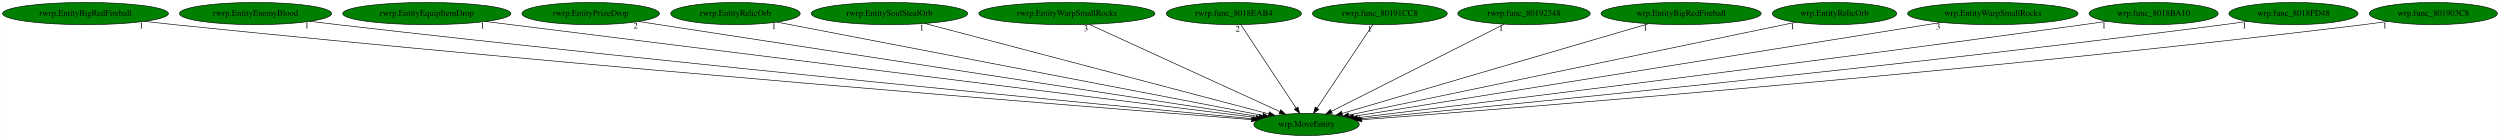
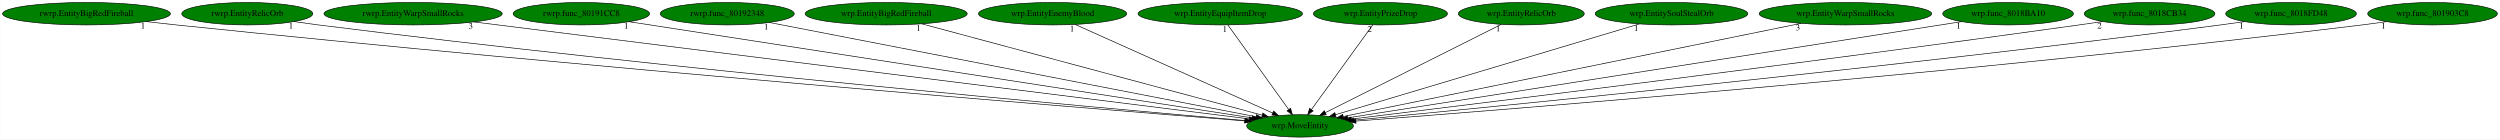
- <svg xmlns="http://www.w3.org/2000/svg" xmlns:xlink="http://www.w3.org/1999/xlink" width="4058pt" height="224pt" viewBox="0.00 0.00 4057.53 224.00">
+ <svg xmlns="http://www.w3.org/2000/svg" xmlns:xlink="http://www.w3.org/1999/xlink" width="4011pt" height="224pt" viewBox="0.00 0.00 4010.53 224.00">
  <g id="graph0" class="graph" transform="scale(1 1) rotate(0) translate(4 220)">
-     <polygon fill="white" stroke="transparent" points="-4,4 -4,-220 4053.53,-220 4053.53,4 -4,4" />
+     <polygon fill="white" stroke="transparent" points="-4,4 -4,-220 4006.53,-220 4006.53,4 -4,4" />
    <g id="node1" class="node">
-       <ellipse fill="green" stroke="black" cx="2116.54" cy="-18" rx="85.59" ry="18" />
-       <text text-anchor="middle" x="2116.54" y="-14.3" font-family="Times,serif" font-size="14.00">wrp.MoveEntity</text>
+       <ellipse fill="green" stroke="black" cx="2081.54" cy="-18" rx="85.59" ry="18" />
+       <text text-anchor="middle" x="2081.54" y="-14.3" font-family="Times,serif" font-size="14.00">wrp.MoveEntity</text>
    </g>
    <g id="node2" class="node">
      <g id="a_node2">
        <a xlink:href="rwrp.EntityBigRedFireball.svg" xlink:title="rwrp.EntityBigRedFireball">
          <ellipse fill="green" stroke="black" cx="134.54" cy="-198" rx="134.58" ry="18" />
          <text text-anchor="middle" x="134.54" y="-194.3" font-family="Times,serif" font-size="14.00">rwrp.EntityBigRedFireball</text>
        </a>
      </g>
    </g>
    <g id="edge1" class="edge">
-       <path fill="none" stroke="black" d="M230.15,-185.3C246.3,-183.45 262.89,-181.61 278.54,-180 949.8,-110.99 1760.95,-46.53 2027.19,-25.87" />
-       <polygon fill="black" stroke="black" points="2027.49,-29.35 2037.19,-25.09 2026.95,-22.37 2027.49,-29.35" />
-       <text text-anchor="middle" x="225.15" y="-174.1" font-family="Times,serif" font-size="14.00">1</text>
+       <path fill="none" stroke="black" d="M230.16,-185.33C246.3,-183.47 262.89,-181.62 278.54,-180 935.97,-111.85 1730.09,-47.01 1992.58,-26.04" />
+       <polygon fill="black" stroke="black" points="1993.13,-29.51 2002.82,-25.22 1992.57,-22.53 1993.13,-29.51" />
+       <text text-anchor="middle" x="225.16" y="-174.13" font-family="Times,serif" font-size="14.00">1</text>
    </g>
    <g id="node3" class="node">
      <g id="a_node3">
-         <a xlink:href="rwrp.EntityEnemyBlood.svg" xlink:title="rwrp.EntityEnemyBlood">
-           <ellipse fill="green" stroke="black" cx="410.54" cy="-198" rx="123.48" ry="18" />
-           <text text-anchor="middle" x="410.54" y="-194.3" font-family="Times,serif" font-size="14.00">rwrp.EntityEnemyBlood</text>
+         <a xlink:href="rwrp.EntityRelicOrb.svg" xlink:title="rwrp.EntityRelicOrb">
+           <ellipse fill="green" stroke="black" cx="392.54" cy="-198" rx="105.08" ry="18" />
+           <text text-anchor="middle" x="392.54" y="-194.3" font-family="Times,serif" font-size="14.00">rwrp.EntityRelicOrb</text>
        </a>
      </g>
    </g>
    <g id="edge2" class="edge">
-       <path fill="none" stroke="black" d="M498.85,-185.4C513.76,-183.53 529.08,-181.66 543.54,-180 1109.82,-114.84 1792.33,-49.46 2029.98,-27.09" />
-       <polygon fill="black" stroke="black" points="2030.31,-30.57 2039.94,-26.15 2029.66,-23.6 2030.31,-30.57" />
-       <text text-anchor="middle" x="493.85" y="-174.2" font-family="Times,serif" font-size="14.00">1</text>
+       <path fill="none" stroke="black" d="M467.59,-185.31C480.56,-183.43 493.93,-181.58 506.54,-180 1071.81,-109 1754.22,-47.43 1993.51,-26.56" />
+       <polygon fill="black" stroke="black" points="1993.89,-30.04 2003.55,-25.69 1993.28,-23.07 1993.89,-30.04" />
+       <text text-anchor="middle" x="462.59" y="-174.11" font-family="Times,serif" font-size="14.00">1</text>
    </g>
    <g id="node4" class="node">
      <g id="a_node4">
-         <a xlink:href="rwrp.EntityEquipItemDrop.svg" xlink:title="rwrp.EntityEquipItemDrop">
-           <ellipse fill="green" stroke="black" cx="688.54" cy="-198" rx="136.48" ry="18" />
-           <text text-anchor="middle" x="688.54" y="-194.3" font-family="Times,serif" font-size="14.00">rwrp.EntityEquipItemDrop</text>
+         <a xlink:href="rwrp.EntityWarpSmallRocks.svg" xlink:title="rwrp.EntityWarpSmallRocks">
+           <ellipse fill="green" stroke="black" cx="658.54" cy="-198" rx="142.97" ry="18" />
+           <text text-anchor="middle" x="658.54" y="-194.3" font-family="Times,serif" font-size="14.00">rwrp.EntityWarpSmallRocks</text>
        </a>
      </g>
    </g>
    <g id="edge3" class="edge">
-       <path fill="none" stroke="black" d="M783.89,-185.11C1048.3,-152.16 1787.48,-60.02 2034.77,-29.19" />
-       <polygon fill="black" stroke="black" points="2035.28,-32.66 2044.77,-27.95 2034.41,-25.71 2035.28,-32.66" />
-       <text text-anchor="middle" x="778.89" y="-173.91" font-family="Times,serif" font-size="14.00">1</text>
+       <path fill="none" stroke="black" d="M756.07,-184.8C1021.67,-151.58 1754.35,-59.93 2000.03,-29.2" />
+       <polygon fill="black" stroke="black" points="2000.47,-32.67 2009.96,-27.95 1999.61,-25.72 2000.47,-32.67" />
+       <text text-anchor="middle" x="751.07" y="-173.6" font-family="Times,serif" font-size="14.00">3</text>
    </g>
    <g id="node5" class="node">
      <g id="a_node5">
-         <a xlink:href="rwrp.EntityPrizeDrop.svg" xlink:title="rwrp.EntityPrizeDrop">
-           <ellipse fill="green" stroke="black" cx="954.54" cy="-198" rx="111.58" ry="18" />
-           <text text-anchor="middle" x="954.54" y="-194.3" font-family="Times,serif" font-size="14.00">rwrp.EntityPrizeDrop</text>
+         <a xlink:href="rwrp.func_80191CC8.svg" xlink:title="rwrp.func_80191CC8">
+           <ellipse fill="green" stroke="black" cx="928.54" cy="-198" rx="109.38" ry="18" />
+           <text text-anchor="middle" x="928.54" y="-194.3" font-family="Times,serif" font-size="14.00">rwrp.func_80191CC8</text>
        </a>
      </g>
    </g>
    <g id="edge4" class="edge">
-       <path fill="none" stroke="black" d="M1032.58,-185.04C1244.49,-152.58 1828.75,-63.08 2039.49,-30.8" />
-       <polygon fill="black" stroke="black" points="2040.18,-34.24 2049.54,-29.26 2039.12,-27.32 2040.18,-34.24" />
-       <text text-anchor="middle" x="1027.58" y="-173.84" font-family="Times,serif" font-size="14.00">2</text>
+       <path fill="none" stroke="black" d="M1005.53,-185.11C1215.26,-152.74 1794.99,-63.24 2004.63,-30.87" />
+       <polygon fill="black" stroke="black" points="2005.28,-34.31 2014.63,-29.33 2004.21,-27.4 2005.28,-34.31" />
+       <text text-anchor="middle" x="1000.53" y="-173.91" font-family="Times,serif" font-size="14.00">1</text>
    </g>
    <g id="node6" class="node">
      <g id="a_node6">
-         <a xlink:href="rwrp.EntityRelicOrb.svg" xlink:title="rwrp.EntityRelicOrb">
-           <ellipse fill="green" stroke="black" cx="1189.54" cy="-198" rx="105.08" ry="18" />
-           <text text-anchor="middle" x="1189.54" y="-194.3" font-family="Times,serif" font-size="14.00">rwrp.EntityRelicOrb</text>
+         <a xlink:href="rwrp.func_80192348.svg" xlink:title="rwrp.func_80192348">
+           <ellipse fill="green" stroke="black" cx="1162.54" cy="-198" rx="107.48" ry="18" />
+           <text text-anchor="middle" x="1162.54" y="-194.3" font-family="Times,serif" font-size="14.00">rwrp.func_80192348</text>
        </a>
      </g>
    </g>
    <g id="edge5" class="edge">
-       <path fill="none" stroke="black" d="M1256.95,-184.06C1426.89,-151.42 1871.58,-66.04 2045.43,-32.65" />
-       <polygon fill="black" stroke="black" points="2046.33,-36.05 2055.49,-30.72 2045.01,-29.17 2046.33,-36.05" />
-       <text text-anchor="middle" x="1251.95" y="-172.86" font-family="Times,serif" font-size="14.00">1</text>
+       <path fill="none" stroke="black" d="M1230.11,-183.91C1399.08,-151.18 1838.68,-66.04 2010.89,-32.68" />
+       <polygon fill="black" stroke="black" points="2011.7,-36.09 2020.85,-30.75 2010.37,-29.22 2011.7,-36.09" />
+       <text text-anchor="middle" x="1225.11" y="-172.71" font-family="Times,serif" font-size="14.00">1</text>
    </g>
    <g id="node7" class="node">
      <g id="a_node7">
-         <a xlink:href="rwrp.EntitySoulStealOrb.svg" xlink:title="rwrp.EntitySoulStealOrb">
-           <ellipse fill="green" stroke="black" cx="1439.54" cy="-198" rx="126.98" ry="18" />
-           <text text-anchor="middle" x="1439.54" y="-194.3" font-family="Times,serif" font-size="14.00">rwrp.EntitySoulStealOrb</text>
+         <a xlink:href="wrp.EntityBigRedFireball.svg" xlink:title="wrp.EntityBigRedFireball">
+           <ellipse fill="green" stroke="black" cx="1417.54" cy="-198" rx="129.98" ry="18" />
+           <text text-anchor="middle" x="1417.54" y="-194.3" font-family="Times,serif" font-size="14.00">wrp.EntityBigRedFireball</text>
        </a>
      </g>
    </g>
    <g id="edge6" class="edge">
-       <path fill="none" stroke="black" d="M1496.97,-181.9C1623.46,-148.64 1925.16,-69.32 2055.19,-35.13" />
-       <polygon fill="black" stroke="black" points="2056.21,-38.48 2064.99,-32.55 2054.43,-31.71 2056.21,-38.48" />
-       <text text-anchor="middle" x="1491.97" y="-170.7" font-family="Times,serif" font-size="14.00">1</text>
+       <path fill="none" stroke="black" d="M1474.44,-181.75C1598.6,-148.46 1892.92,-69.56 2020.64,-35.32" />
+       <polygon fill="black" stroke="black" points="2021.89,-38.61 2030.65,-32.64 2020.08,-31.85 2021.89,-38.61" />
+       <text text-anchor="middle" x="1469.44" y="-170.55" font-family="Times,serif" font-size="14.00">1</text>
    </g>
    <g id="node8" class="node">
      <g id="a_node8">
-         <a xlink:href="rwrp.EntityWarpSmallRocks.svg" xlink:title="rwrp.EntityWarpSmallRocks">
-           <ellipse fill="green" stroke="black" cx="1727.54" cy="-198" rx="142.97" ry="18" />
-           <text text-anchor="middle" x="1727.54" y="-194.3" font-family="Times,serif" font-size="14.00">rwrp.EntityWarpSmallRocks</text>
+         <a xlink:href="wrp.EntityEnemyBlood.svg" xlink:title="wrp.EntityEnemyBlood">
+           <ellipse fill="green" stroke="black" cx="1684.54" cy="-198" rx="118.88" ry="18" />
+           <text text-anchor="middle" x="1684.54" y="-194.3" font-family="Times,serif" font-size="14.00">wrp.EntityEnemyBlood</text>
        </a>
      </g>
    </g>
    <g id="edge7" class="edge">
-       <path fill="none" stroke="black" d="M1763.44,-180.57C1835.04,-147.81 1995.4,-74.43 2072.92,-38.96" />
-       <polygon fill="black" stroke="black" points="2074.76,-41.96 2082.4,-34.62 2071.85,-35.6 2074.76,-41.96" />
-       <text text-anchor="middle" x="1758.44" y="-169.37" font-family="Times,serif" font-size="14.00">3</text>
+       <path fill="none" stroke="black" d="M1720.82,-180.73C1793.94,-147.95 1958.72,-74.07 2037.71,-38.65" />
+       <polygon fill="black" stroke="black" points="2039.21,-41.81 2046.9,-34.53 2036.35,-35.43 2039.21,-41.81" />
+       <text text-anchor="middle" x="1715.82" y="-169.53" font-family="Times,serif" font-size="14.00">1</text>
    </g>
    <g id="node9" class="node">
      <g id="a_node9">
-         <a xlink:href="rwrp.func_8018EAB4.svg" xlink:title="rwrp.func_8018EAB4">
-           <ellipse fill="green" stroke="black" cx="1998.54" cy="-198" rx="109.68" ry="18" />
-           <text text-anchor="middle" x="1998.54" y="-194.3" font-family="Times,serif" font-size="14.00">rwrp.func_8018EAB4</text>
+         <a xlink:href="wrp.EntityEquipItemDrop.svg" xlink:title="wrp.EntityEquipItemDrop">
+           <ellipse fill="green" stroke="black" cx="1953.54" cy="-198" rx="131.88" ry="18" />
+           <text text-anchor="middle" x="1953.54" y="-194.3" font-family="Times,serif" font-size="14.00">wrp.EntityEquipItemDrop</text>
        </a>
      </g>
    </g>
    <g id="edge8" class="edge">
-       <path fill="none" stroke="black" d="M2009.85,-179.93C2030.64,-148.57 2075.04,-81.6 2099.5,-44.71" />
-       <polygon fill="black" stroke="black" points="2102.65,-46.28 2105.26,-36.02 2096.82,-42.42 2102.65,-46.28" />
-       <text text-anchor="middle" x="2004.85" y="-168.73" font-family="Times,serif" font-size="14.00">2</text>
+       <path fill="none" stroke="black" d="M1965.81,-179.93C1988.46,-148.43 2036.93,-81.03 2063.39,-44.24" />
+       <polygon fill="black" stroke="black" points="2066.31,-46.18 2069.3,-36.02 2060.62,-42.09 2066.31,-46.18" />
+       <text text-anchor="middle" x="1960.81" y="-168.73" font-family="Times,serif" font-size="14.00">1</text>
    </g>
    <g id="node10" class="node">
      <g id="a_node10">
-         <a xlink:href="rwrp.func_80191CC8.svg" xlink:title="rwrp.func_80191CC8">
-           <ellipse fill="green" stroke="black" cx="2235.54" cy="-198" rx="109.38" ry="18" />
-           <text text-anchor="middle" x="2235.54" y="-194.3" font-family="Times,serif" font-size="14.00">rwrp.func_80191CC8</text>
+         <a xlink:href="wrp.EntityPrizeDrop.svg" xlink:title="wrp.EntityPrizeDrop">
+           <ellipse fill="green" stroke="black" cx="2210.54" cy="-198" rx="107.48" ry="18" />
+           <text text-anchor="middle" x="2210.54" y="-194.3" font-family="Times,serif" font-size="14.00">wrp.EntityPrizeDrop</text>
        </a>
      </g>
    </g>
    <g id="edge9" class="edge">
-       <path fill="none" stroke="black" d="M2224.13,-179.93C2203.16,-148.57 2158.39,-81.6 2133.72,-44.71" />
-       <polygon fill="black" stroke="black" points="2136.38,-42.38 2127.91,-36.02 2130.56,-46.27 2136.38,-42.38" />
-       <text text-anchor="middle" x="2219.13" y="-168.73" font-family="Times,serif" font-size="14.00">1</text>
+       <path fill="none" stroke="black" d="M2198.17,-179.93C2175.34,-148.43 2126.5,-81.03 2099.83,-44.24" />
+       <polygon fill="black" stroke="black" points="2102.57,-42.06 2093.87,-36.02 2096.9,-46.17 2102.57,-42.06" />
+       <text text-anchor="middle" x="2193.17" y="-168.73" font-family="Times,serif" font-size="14.00">2</text>
    </g>
    <g id="node11" class="node">
      <g id="a_node11">
-         <a xlink:href="rwrp.func_80192348.svg" xlink:title="rwrp.func_80192348">
-           <ellipse fill="green" stroke="black" cx="2469.54" cy="-198" rx="107.48" ry="18" />
-           <text text-anchor="middle" x="2469.54" y="-194.3" font-family="Times,serif" font-size="14.00">rwrp.func_80192348</text>
+         <a xlink:href="wrp.EntityRelicOrb.svg" xlink:title="wrp.EntityRelicOrb">
+           <ellipse fill="green" stroke="black" cx="2436.54" cy="-198" rx="100.98" ry="18" />
+           <text text-anchor="middle" x="2436.54" y="-194.3" font-family="Times,serif" font-size="14.00">wrp.EntityRelicOrb</text>
        </a>
      </g>
    </g>
    <g id="edge10" class="edge">
-       <path fill="none" stroke="black" d="M2437.28,-180.73C2372.69,-148.17 2227.66,-75.03 2156.9,-39.35" />
-       <polygon fill="black" stroke="black" points="2158.34,-36.16 2147.84,-34.78 2155.19,-42.41 2158.34,-36.16" />
-       <text text-anchor="middle" x="2432.28" y="-169.53" font-family="Times,serif" font-size="14.00">1</text>
+       <path fill="none" stroke="black" d="M2404.41,-180.89C2339.64,-148.42 2193.53,-75.15 2122.22,-39.4" />
+       <polygon fill="black" stroke="black" points="2123.59,-36.17 2113.09,-34.82 2120.46,-42.43 2123.59,-36.17" />
+       <text text-anchor="middle" x="2399.41" y="-169.69" font-family="Times,serif" font-size="14.00">1</text>
    </g>
    <g id="node12" class="node">
      <g id="a_node12">
-         <a xlink:href="wrp.EntityBigRedFireball.svg" xlink:title="wrp.EntityBigRedFireball">
-           <ellipse fill="green" stroke="black" cx="2724.54" cy="-198" rx="129.98" ry="18" />
-           <text text-anchor="middle" x="2724.54" y="-194.3" font-family="Times,serif" font-size="14.00">wrp.EntityBigRedFireball</text>
+         <a xlink:href="wrp.EntitySoulStealOrb.svg" xlink:title="wrp.EntitySoulStealOrb">
+           <ellipse fill="green" stroke="black" cx="2677.54" cy="-198" rx="122.38" ry="18" />
+           <text text-anchor="middle" x="2677.54" y="-194.3" font-family="Times,serif" font-size="14.00">wrp.EntitySoulStealOrb</text>
        </a>
      </g>
    </g>
    <g id="edge11" class="edge">
-       <path fill="none" stroke="black" d="M2671.65,-181.52C2558.23,-148.31 2292.41,-70.49 2174.56,-35.99" />
-       <polygon fill="black" stroke="black" points="2175.22,-32.53 2164.64,-33.08 2173.25,-39.25 2175.22,-32.53" />
-       <text text-anchor="middle" x="2666.65" y="-170.32" font-family="Times,serif" font-size="14.00">1</text>
+       <path fill="none" stroke="black" d="M2625.95,-181.59C2514.94,-148.44 2254.12,-70.54 2138.47,-36" />
+       <polygon fill="black" stroke="black" points="2139.32,-32.61 2128.74,-33.1 2137.32,-39.31 2139.32,-32.61" />
+       <text text-anchor="middle" x="2620.95" y="-170.39" font-family="Times,serif" font-size="14.00">1</text>
    </g>
    <g id="node13" class="node">
      <g id="a_node13">
-         <a xlink:href="wrp.EntityRelicOrb.svg" xlink:title="wrp.EntityRelicOrb">
-           <ellipse fill="green" stroke="black" cx="2973.54" cy="-198" rx="100.98" ry="18" />
-           <text text-anchor="middle" x="2973.54" y="-194.3" font-family="Times,serif" font-size="14.00">wrp.EntityRelicOrb</text>
+         <a xlink:href="wrp.EntityWarpSmallRocks.svg" xlink:title="wrp.EntityWarpSmallRocks">
+           <ellipse fill="green" stroke="black" cx="2956.54" cy="-198" rx="138.38" ry="18" />
+           <text text-anchor="middle" x="2956.54" y="-194.3" font-family="Times,serif" font-size="14.00">wrp.EntityWarpSmallRocks</text>
        </a>
      </g>
    </g>
    <g id="edge12" class="edge">
-       <path fill="none" stroke="black" d="M2910.52,-183.91C2753.77,-151.35 2347.27,-66.92 2184.95,-33.21" />
-       <polygon fill="black" stroke="black" points="2185.58,-29.77 2175.08,-31.16 2184.16,-36.62 2185.58,-29.77" />
-       <text text-anchor="middle" x="2905.52" y="-172.71" font-family="Times,serif" font-size="14.00">1</text>
+       <path fill="none" stroke="black" d="M2885.3,-182.51C2720.36,-148.95 2313.85,-66.26 2150.83,-33.1" />
+       <polygon fill="black" stroke="black" points="2151.41,-29.64 2140.91,-31.08 2150.01,-36.5 2151.41,-29.64" />
+       <text text-anchor="middle" x="2880.3" y="-171.31" font-family="Times,serif" font-size="14.00">3</text>
    </g>
    <g id="node14" class="node">
      <g id="a_node14">
-         <a xlink:href="wrp.EntityWarpSmallRocks.svg" xlink:title="wrp.EntityWarpSmallRocks">
-           <ellipse fill="green" stroke="black" cx="3230.54" cy="-198" rx="138.38" ry="18" />
-           <text text-anchor="middle" x="3230.54" y="-194.3" font-family="Times,serif" font-size="14.00">wrp.EntityWarpSmallRocks</text>
+         <a xlink:href="wrp.func_8018BA10.svg" xlink:title="wrp.func_8018BA10">
+           <ellipse fill="green" stroke="black" cx="3217.54" cy="-198" rx="104.78" ry="18" />
+           <text text-anchor="middle" x="3217.54" y="-194.3" font-family="Times,serif" font-size="14.00">wrp.func_8018BA10</text>
        </a>
      </g>
    </g>
    <g id="edge13" class="edge">
-       <path fill="none" stroke="black" d="M3146.81,-183.62C2937.44,-150.17 2393.62,-63.27 2192.64,-31.16" />
-       <polygon fill="black" stroke="black" points="2193.19,-27.7 2182.76,-29.58 2192.08,-34.62 2193.19,-27.7" />
-       <text text-anchor="middle" x="3141.81" y="-172.42" font-family="Times,serif" font-size="14.00">3</text>
+       <path fill="none" stroke="black" d="M3143,-185.32C2937.69,-153.15 2365.44,-63.48 2157.93,-30.97" />
+       <polygon fill="black" stroke="black" points="2158.45,-27.51 2148.03,-29.42 2157.37,-34.42 2158.45,-27.51" />
+       <text text-anchor="middle" x="3138" y="-174.12" font-family="Times,serif" font-size="14.00">1</text>
    </g>
    <g id="node15" class="node">
      <g id="a_node15">
-         <a xlink:href="wrp.func_8018BA10.svg" xlink:title="wrp.func_8018BA10">
-           <ellipse fill="green" stroke="black" cx="3491.54" cy="-198" rx="104.78" ry="18" />
-           <text text-anchor="middle" x="3491.54" y="-194.3" font-family="Times,serif" font-size="14.00">wrp.func_8018BA10</text>
+         <a xlink:href="wrp.func_8018CB34.svg" xlink:title="wrp.func_8018CB34">
+           <ellipse fill="green" stroke="black" cx="3444.54" cy="-198" rx="104.78" ry="18" />
+           <text text-anchor="middle" x="3444.54" y="-194.3" font-family="Times,serif" font-size="14.00">wrp.func_8018CB34</text>
        </a>
      </g>
    </g>
    <g id="edge14" class="edge">
-       <path fill="none" stroke="black" d="M3415.84,-185.48C3403.06,-183.6 3389.93,-181.71 3377.54,-180 2933.81,-118.59 2401.02,-53.35 2199.33,-28.96" />
-       <polygon fill="black" stroke="black" points="2199.46,-25.45 2189.11,-27.72 2198.62,-32.4 2199.46,-25.45" />
-       <text text-anchor="middle" x="3410.84" y="-174.28" font-family="Times,serif" font-size="14.00">1</text>
+       <path fill="none" stroke="black" d="M3369.2,-185.44C3356.63,-183.57 3343.72,-181.7 3331.54,-180 2891.96,-118.63 2364.18,-53.43 2163.97,-29" />
+       <polygon fill="black" stroke="black" points="2164.18,-25.5 2153.82,-27.77 2163.33,-32.45 2164.18,-25.5" />
+       <text text-anchor="middle" x="3364.2" y="-174.24" font-family="Times,serif" font-size="14.00">2</text>
    </g>
    <g id="node16" class="node">
      <g id="a_node16">
        <a xlink:href="wrp.func_8018FD48.svg" xlink:title="wrp.func_8018FD48">
-           <ellipse fill="green" stroke="black" cx="3718.54" cy="-198" rx="104.78" ry="18" />
-           <text text-anchor="middle" x="3718.54" y="-194.3" font-family="Times,serif" font-size="14.00">wrp.func_8018FD48</text>
+           <ellipse fill="green" stroke="black" cx="3671.54" cy="-198" rx="104.78" ry="18" />
+           <text text-anchor="middle" x="3671.54" y="-194.3" font-family="Times,serif" font-size="14.00">wrp.func_8018FD48</text>
        </a>
      </g>
    </g>
    <g id="edge15" class="edge">
-       <path fill="none" stroke="black" d="M3643.84,-185.31C3631.07,-183.44 3617.93,-181.6 3605.54,-180 3074.11,-111.33 2433.36,-48.88 2203.68,-27.14" />
-       <polygon fill="black" stroke="black" points="2203.67,-23.63 2193.39,-26.17 2203.01,-30.6 2203.67,-23.63" />
-       <text text-anchor="middle" x="3638.84" y="-174.11" font-family="Times,serif" font-size="14.00">1</text>
+       <path fill="none" stroke="black" d="M3596.83,-185.32C3584.07,-183.45 3570.93,-181.61 3558.54,-180 3031.69,-111.68 2396.56,-49.08 2168.39,-27.22" />
+       <polygon fill="black" stroke="black" points="2168.45,-23.71 2158.16,-26.24 2167.78,-30.68 2168.45,-23.71" />
+       <text text-anchor="middle" x="3591.83" y="-174.12" font-family="Times,serif" font-size="14.00">1</text>
    </g>
    <g id="node17" class="node">
      <g id="a_node17">
        <a xlink:href="wrp.func_801903C8.svg" xlink:title="wrp.func_801903C8">
-           <ellipse fill="green" stroke="black" cx="3945.54" cy="-198" rx="103.98" ry="18" />
-           <text text-anchor="middle" x="3945.54" y="-194.3" font-family="Times,serif" font-size="14.00">wrp.func_801903C8</text>
+           <ellipse fill="green" stroke="black" cx="3898.54" cy="-198" rx="103.98" ry="18" />
+           <text text-anchor="middle" x="3898.54" y="-194.3" font-family="Times,serif" font-size="14.00">wrp.func_801903C8</text>
        </a>
      </g>
    </g>
    <g id="edge16" class="edge">
-       <path fill="none" stroke="black" d="M3871.77,-185.3C3858.71,-183.4 3845.24,-181.55 3832.54,-180 3212.19,-104.3 2461.89,-44.96 2206.58,-25.67" />
-       <polygon fill="black" stroke="black" points="2206.48,-22.15 2196.25,-24.89 2205.96,-29.13 2206.48,-22.15" />
-       <text text-anchor="middle" x="3866.77" y="-174.1" font-family="Times,serif" font-size="14.00">1</text>
+       <path fill="none" stroke="black" d="M3824.77,-185.3C3811.71,-183.4 3798.24,-181.55 3785.54,-180 3169.88,-104.66 2425.35,-45.15 2171.4,-25.73" />
+       <polygon fill="black" stroke="black" points="2171.36,-22.22 2161.12,-24.95 2170.83,-29.2 2171.36,-22.22" />
+       <text text-anchor="middle" x="3819.77" y="-174.1" font-family="Times,serif" font-size="14.00">1</text>
    </g>
  </g>
</svg>
